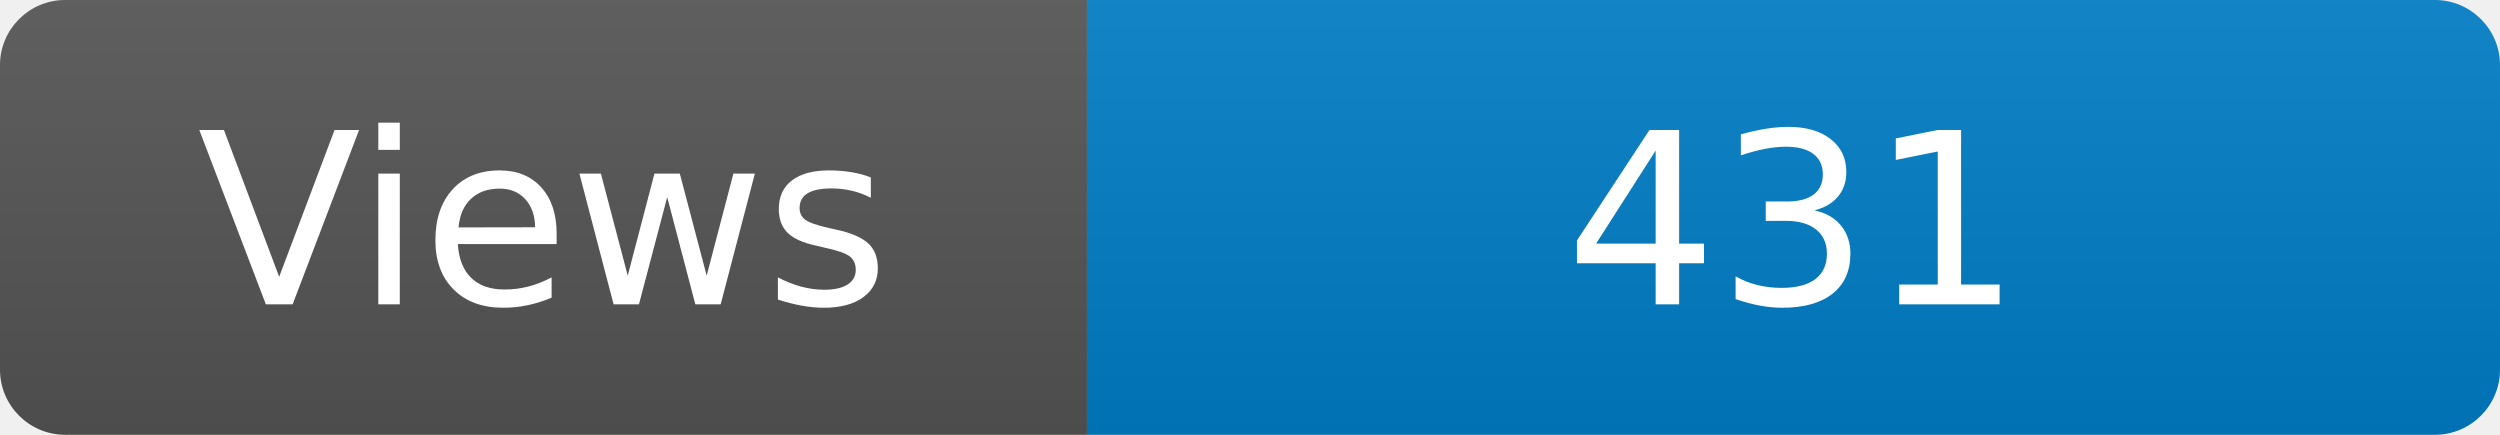
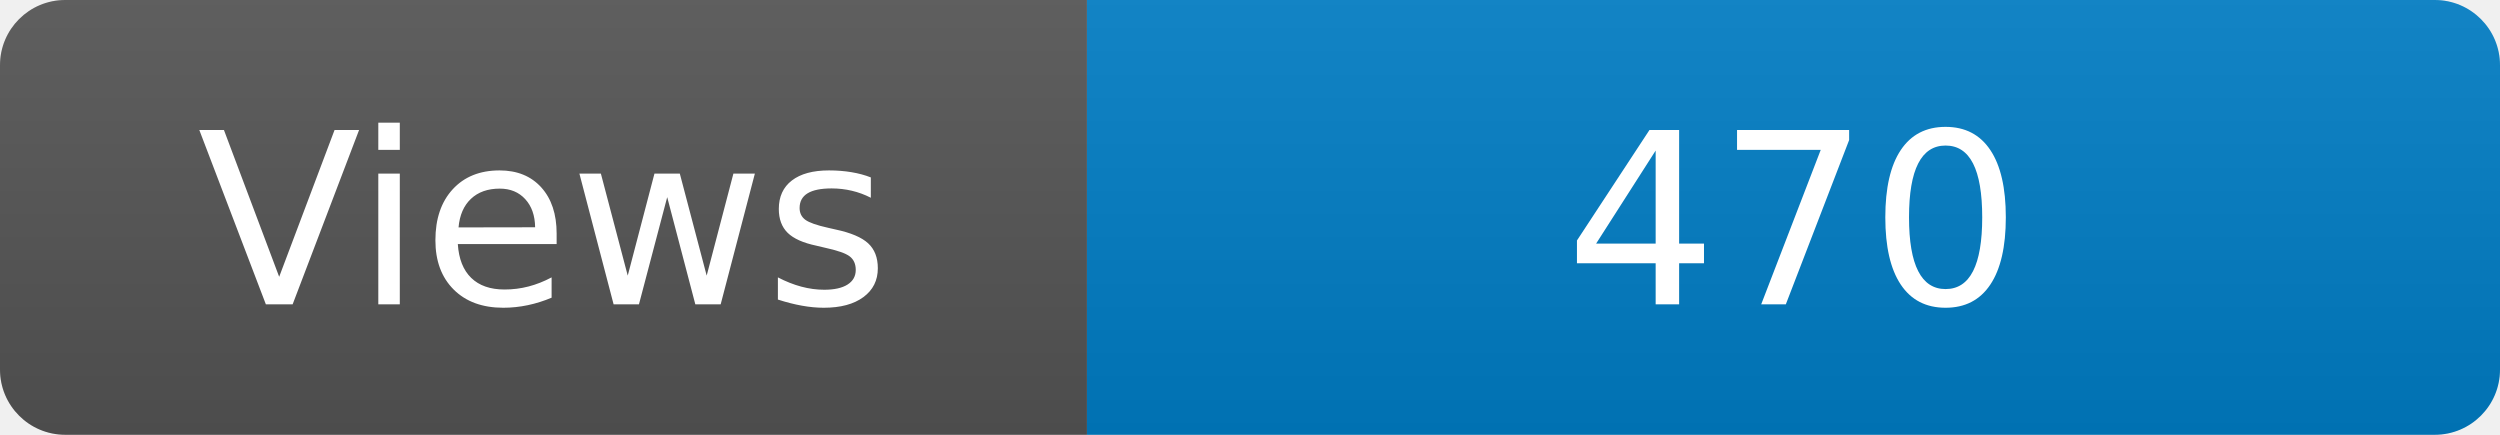
<svg xmlns="http://www.w3.org/2000/svg" width="115" height="20" role="img" aria-label="Maintained?: yes">
  <linearGradient id="s" x2="0" y2="100%">
    <stop offset="0" stop-color="#bbb" stop-opacity=".1" />
    <stop offset="1" stop-opacity=".1" />
  </linearGradient>
  <clipPath id="r">
    <rect width="115" height="20" rx="3" fill="#fff" />
  </clipPath>
  <g clip-path="url(#r)">
    <rect width="50" height="20" fill="#555" />
    <rect x="50" width="160" height="20" fill="#007ec6" />
    <rect width="115" height="20" fill="url(#s)" />
  </g>
  <g fill="#fff" text-anchor="middle" font-family="Verdana,Geneva,DejaVu Sans,sans-serif" font-size="110">
    <text x="250" y="140" transform="scale(.1)" fill="#fff">Views</text>
-     <text x="825" y="140" transform="scale(.1)" fill="#fff">431</text>
+     <text x="825" y="140" transform="scale(.1)" fill="#fff">470</text>
  </g>
</svg>
